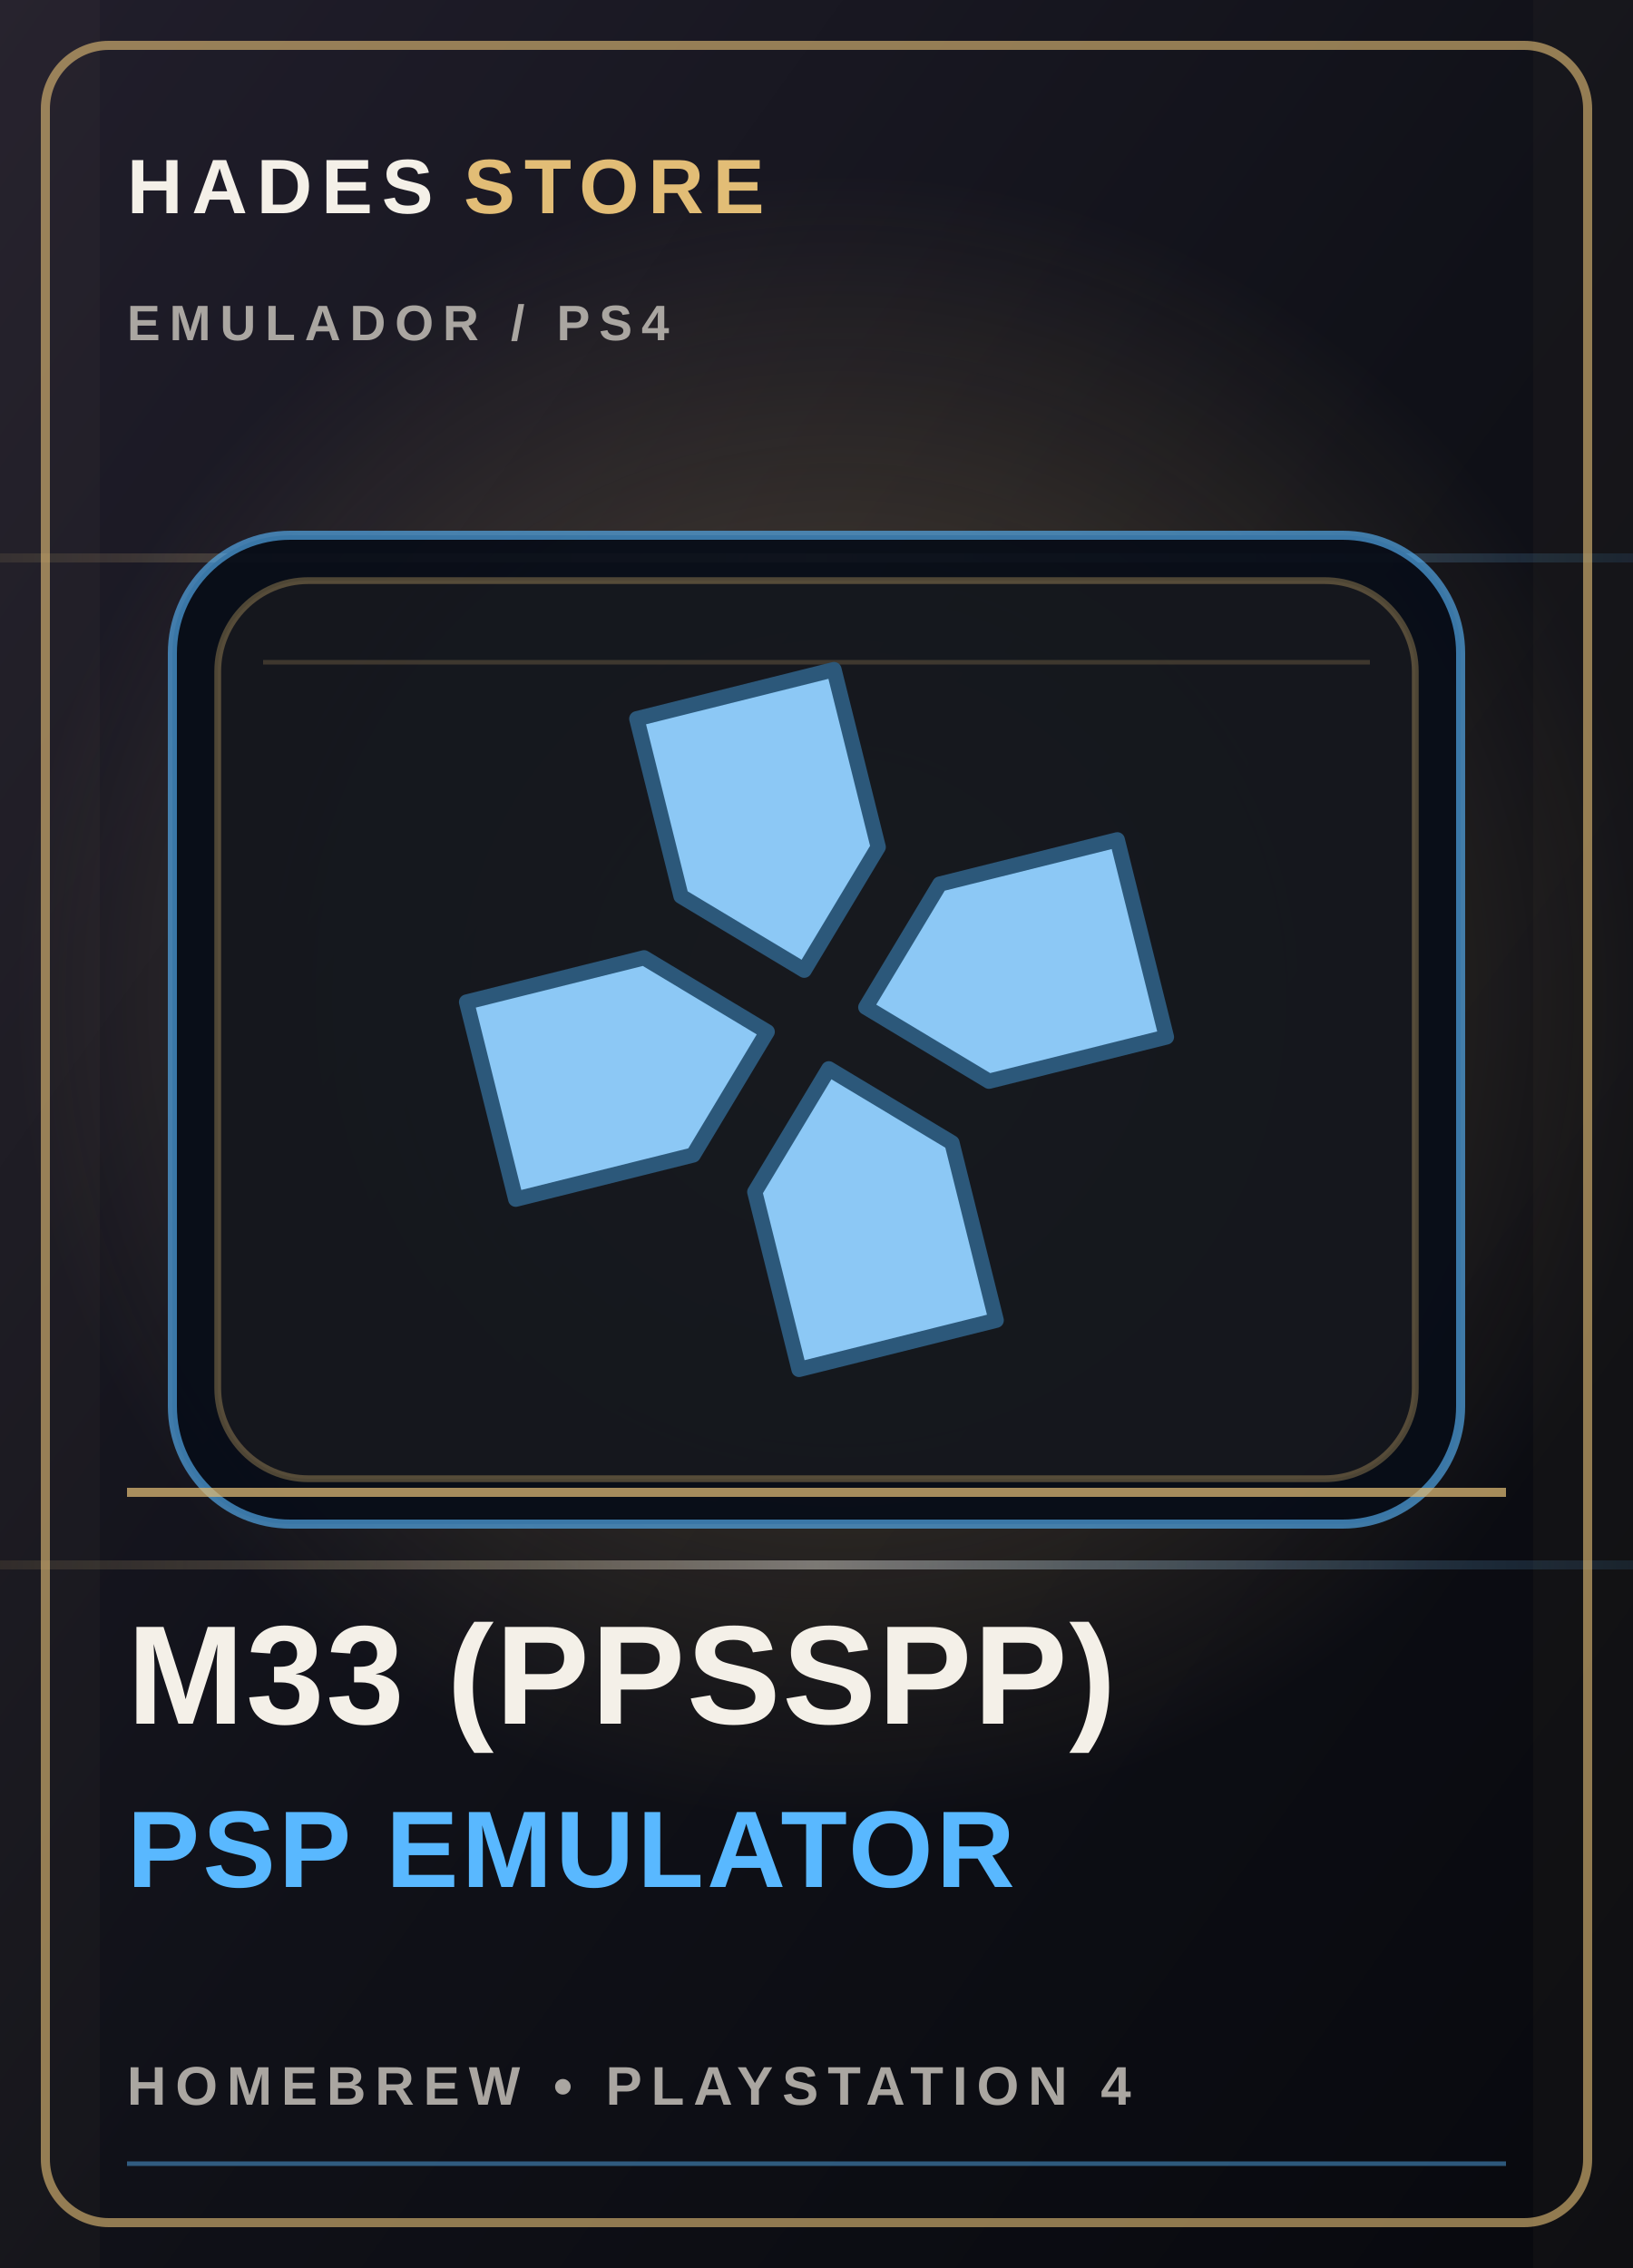
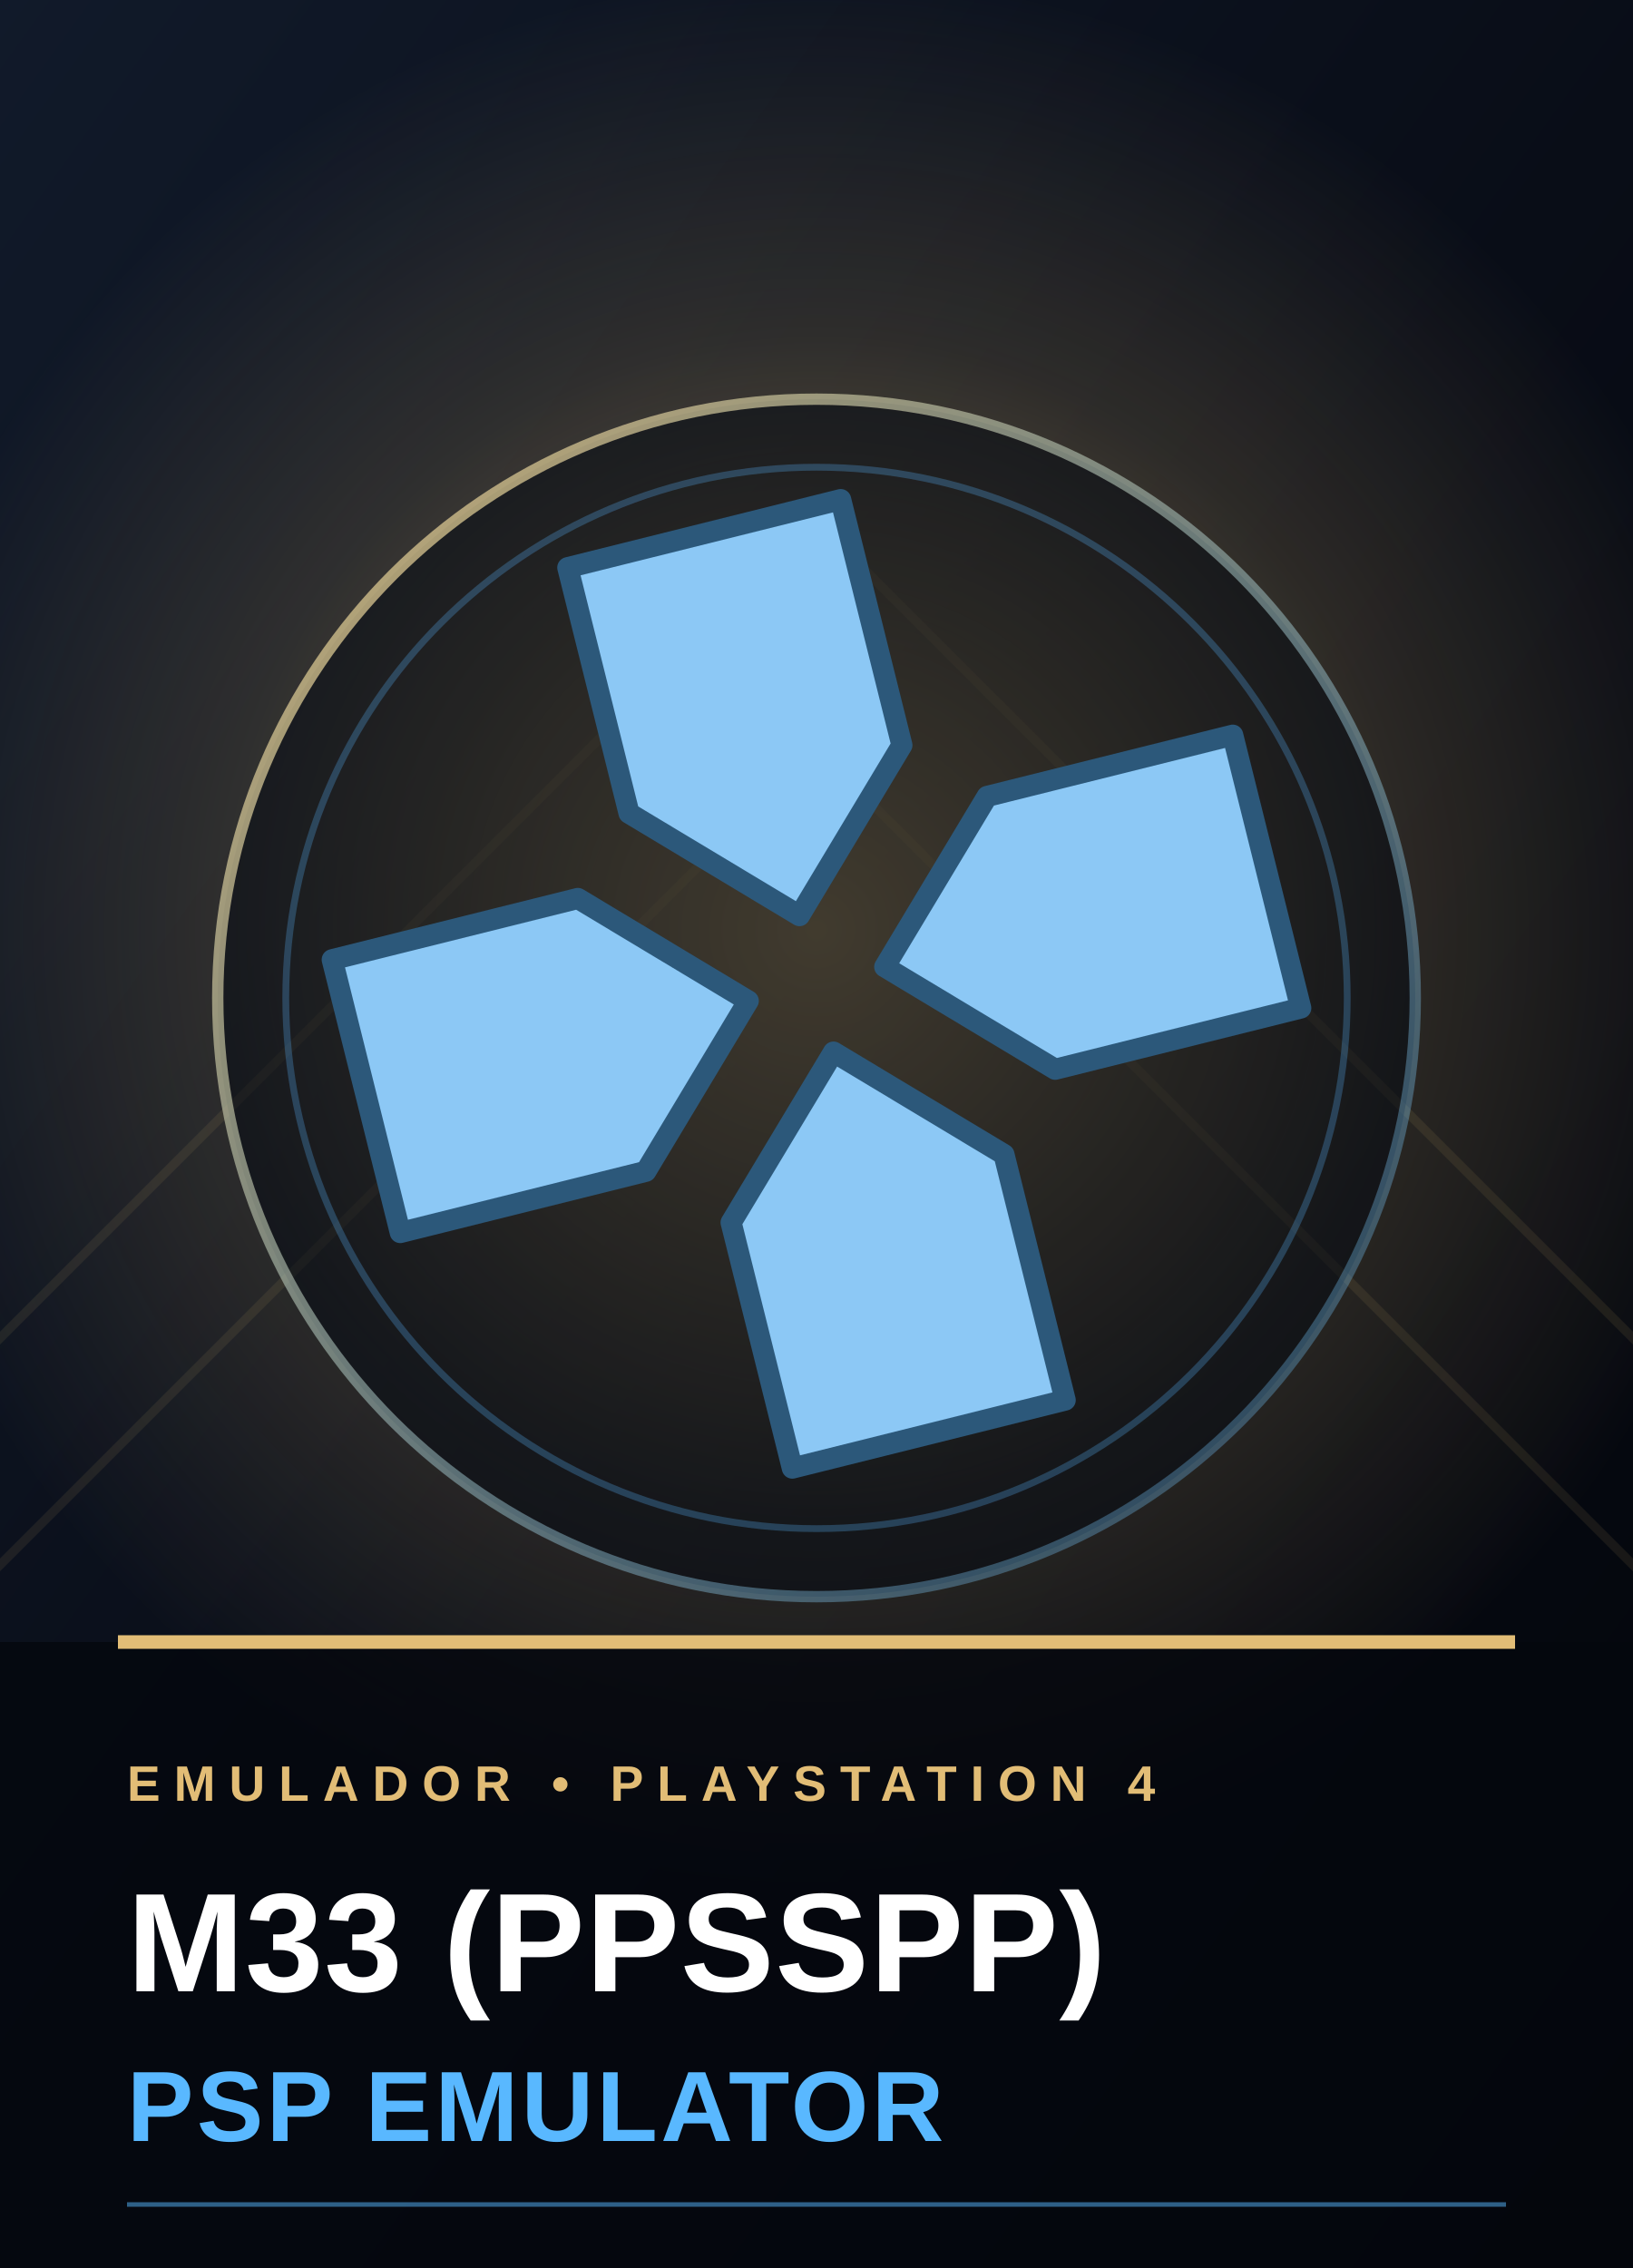
<svg xmlns="http://www.w3.org/2000/svg" viewBox="0 0 360 500" role="img" aria-labelledby="title desc">
  <defs>
    <linearGradient id="bg-cover-15" x1="0" y1="0" x2="1" y2="1">
-       <stop stop-color="#211e2b" />
-       <stop offset=".52" stop-color="#101118" />
-       <stop offset="1" stop-color="#08090e" />
+       <stop stop-color="#111a2a" />
+       <stop offset=".52" stop-color="#090d17" />
+       <stop offset="1" stop-color="#03050a" />
    </linearGradient>
    <radialGradient id="glow-cover-15">
-       <stop stop-color="#e2bd76" stop-opacity=".34" />
+       <stop stop-color="#e2bd76" stop-opacity=".62" />
+       <stop offset=".62" stop-color="#e2bd76" stop-opacity=".16" />
      <stop offset="1" stop-color="#e2bd76" stop-opacity="0" />
    </radialGradient>
-     <linearGradient id="foil-cover-15" x1="0" y1="0" x2="1" y2="0">
-       <stop stop-color="#e2bd76" stop-opacity=".1" />
-       <stop offset=".5" stop-color="#f4f0e8" stop-opacity=".42" />
-       <stop offset="1" stop-color="#59b8ff" stop-opacity=".1" />
+     <linearGradient id="edge-cover-15" x1="0" y1="0" x2="1" y2="1">
+       <stop stop-color="#e2bd76" stop-opacity=".9" />
+       <stop offset="1" stop-color="#59b8ff" stop-opacity=".25" />
    </linearGradient>
  </defs>
  <rect width="360" height="500" fill="url(#bg-cover-15)" />
-   <circle cx="185" cy="220" r="183" fill="url(#glow-cover-15)" />
-   <path d="M0 123h360M0 345h360" stroke="url(#foil-cover-15)" stroke-width="2" />
-   <path d="M0 0h22v500H0zm338 0h22v500h-22z" fill="#e2bd76" opacity=".035" />
-   <rect x="10" y="10" width="340" height="480" rx="14" fill="none" stroke="#e2bd76" stroke-opacity=".62" stroke-width="2" />
-   <text x="28" y="47" fill="#f4f0e8" font-family="Arial,sans-serif" font-size="17" font-weight="800" letter-spacing="2">HADES <tspan fill="#e2bd76">STORE</tspan>
-   </text>
-   <text x="28" y="75" fill="#aaa6a1" font-family="Arial,sans-serif" font-size="11" font-weight="700" letter-spacing="2">EMULADOR  /  PS4</text>
-   <rect x="38" y="118" width="284" height="218" rx="26" fill="#080d18" fill-opacity=".94" stroke="#59b8ff" stroke-opacity=".62" stroke-width="2" />
-   <rect x="48" y="128" width="264" height="198" rx="20" fill="#e2bd76" fill-opacity=".055" stroke="#e2bd76" stroke-opacity=".32" stroke-width="1.5" />
-   <path d="M58 146h244" stroke="#e2bd76" stroke-opacity=".2" stroke-width="1" />
-   <g color="#e2bd76" transform="translate(180 227) scale(1.12) translate(-180 -227)">
+   <circle cx="180" cy="205" r="210" fill="url(#glow-cover-15)" />
+   <path d="M-40 335L180 115 400 335M-40 385L180 165 400 385" fill="none" stroke="#e2bd76" stroke-opacity=".09" stroke-width="2" />
+   <circle cx="180" cy="220" r="132" fill="#050913" fill-opacity=".56" stroke="url(#edge-cover-15)" stroke-width="2.5" />
+   <circle cx="180" cy="220" r="117" fill="none" stroke="#59b8ff" stroke-opacity=".27" stroke-width="1.5" />
+   <g transform="translate(180 220) scale(1.55) translate(-180 -227)">
    <g transform="translate(180, 225) rotate(-14)">
      <polygon points="-20,-66 20,-66 20,-30 0,-10 -20,-30" fill="#8cc8f5" stroke="#2c587a" stroke-width="3" stroke-linejoin="round" />
      <polygon points="-20,66 20,66 20,30 0,10 -20,30" fill="#8cc8f5" stroke="#2c587a" stroke-width="3" stroke-linejoin="round" />
      <polygon points="-66,-20 -66,20 -30,20 -10,0 -30,-20" fill="#8cc8f5" stroke="#2c587a" stroke-width="3" stroke-linejoin="round" />
      <polygon points="66,-20 66,20 30,20 10,0 30,-20" fill="#8cc8f5" stroke="#2c587a" stroke-width="3" stroke-linejoin="round" />
    </g>
  </g>
-   <path d="M28 329h304" stroke="#e2bd76" stroke-opacity=".72" stroke-width="2" />
-   <text x="28" y="380" fill="#f4f0e8" font-family="Arial,sans-serif" font-size="31" font-weight="900" letter-spacing=".4">M33 (PPSSPP)</text>
-   <text x="28" y="416" fill="#59b8ff" font-family="Arial,sans-serif" font-size="24" font-weight="800" letter-spacing=".7">PSP EMULATOR</text>
-   <text x="28" y="464" fill="#aaa6a1" font-family="Arial,sans-serif" font-size="12" font-weight="700" letter-spacing="2">HOMEBREW  •  PLAYSTATION 4</text>
-   <path d="M28 477h304" stroke="#59b8ff" stroke-opacity=".45" />
+   <rect x="0" y="362" width="360" height="138" fill="#05070d" fill-opacity=".78" />
+   <path d="M26 362h308" stroke="#e2bd76" stroke-width="3" />
+   <text x="28" y="397" fill="#e2bd76" font-family="Arial,sans-serif" font-size="11" font-weight="800" letter-spacing="3">EMULADOR  •  PLAYSTATION 4</text>
+   <text x="28" y="439" fill="#fff" font-family="Arial,sans-serif" font-size="31" font-weight="900" letter-spacing=".2">M33 (PPSSPP)</text>
+   <text x="28" y="472" fill="#59b8ff" font-family="Arial,sans-serif" font-size="22" font-weight="800" letter-spacing=".7">PSP EMULATOR</text>
+   <path d="M28 486h304" stroke="#59b8ff" stroke-opacity=".5" />
</svg>
